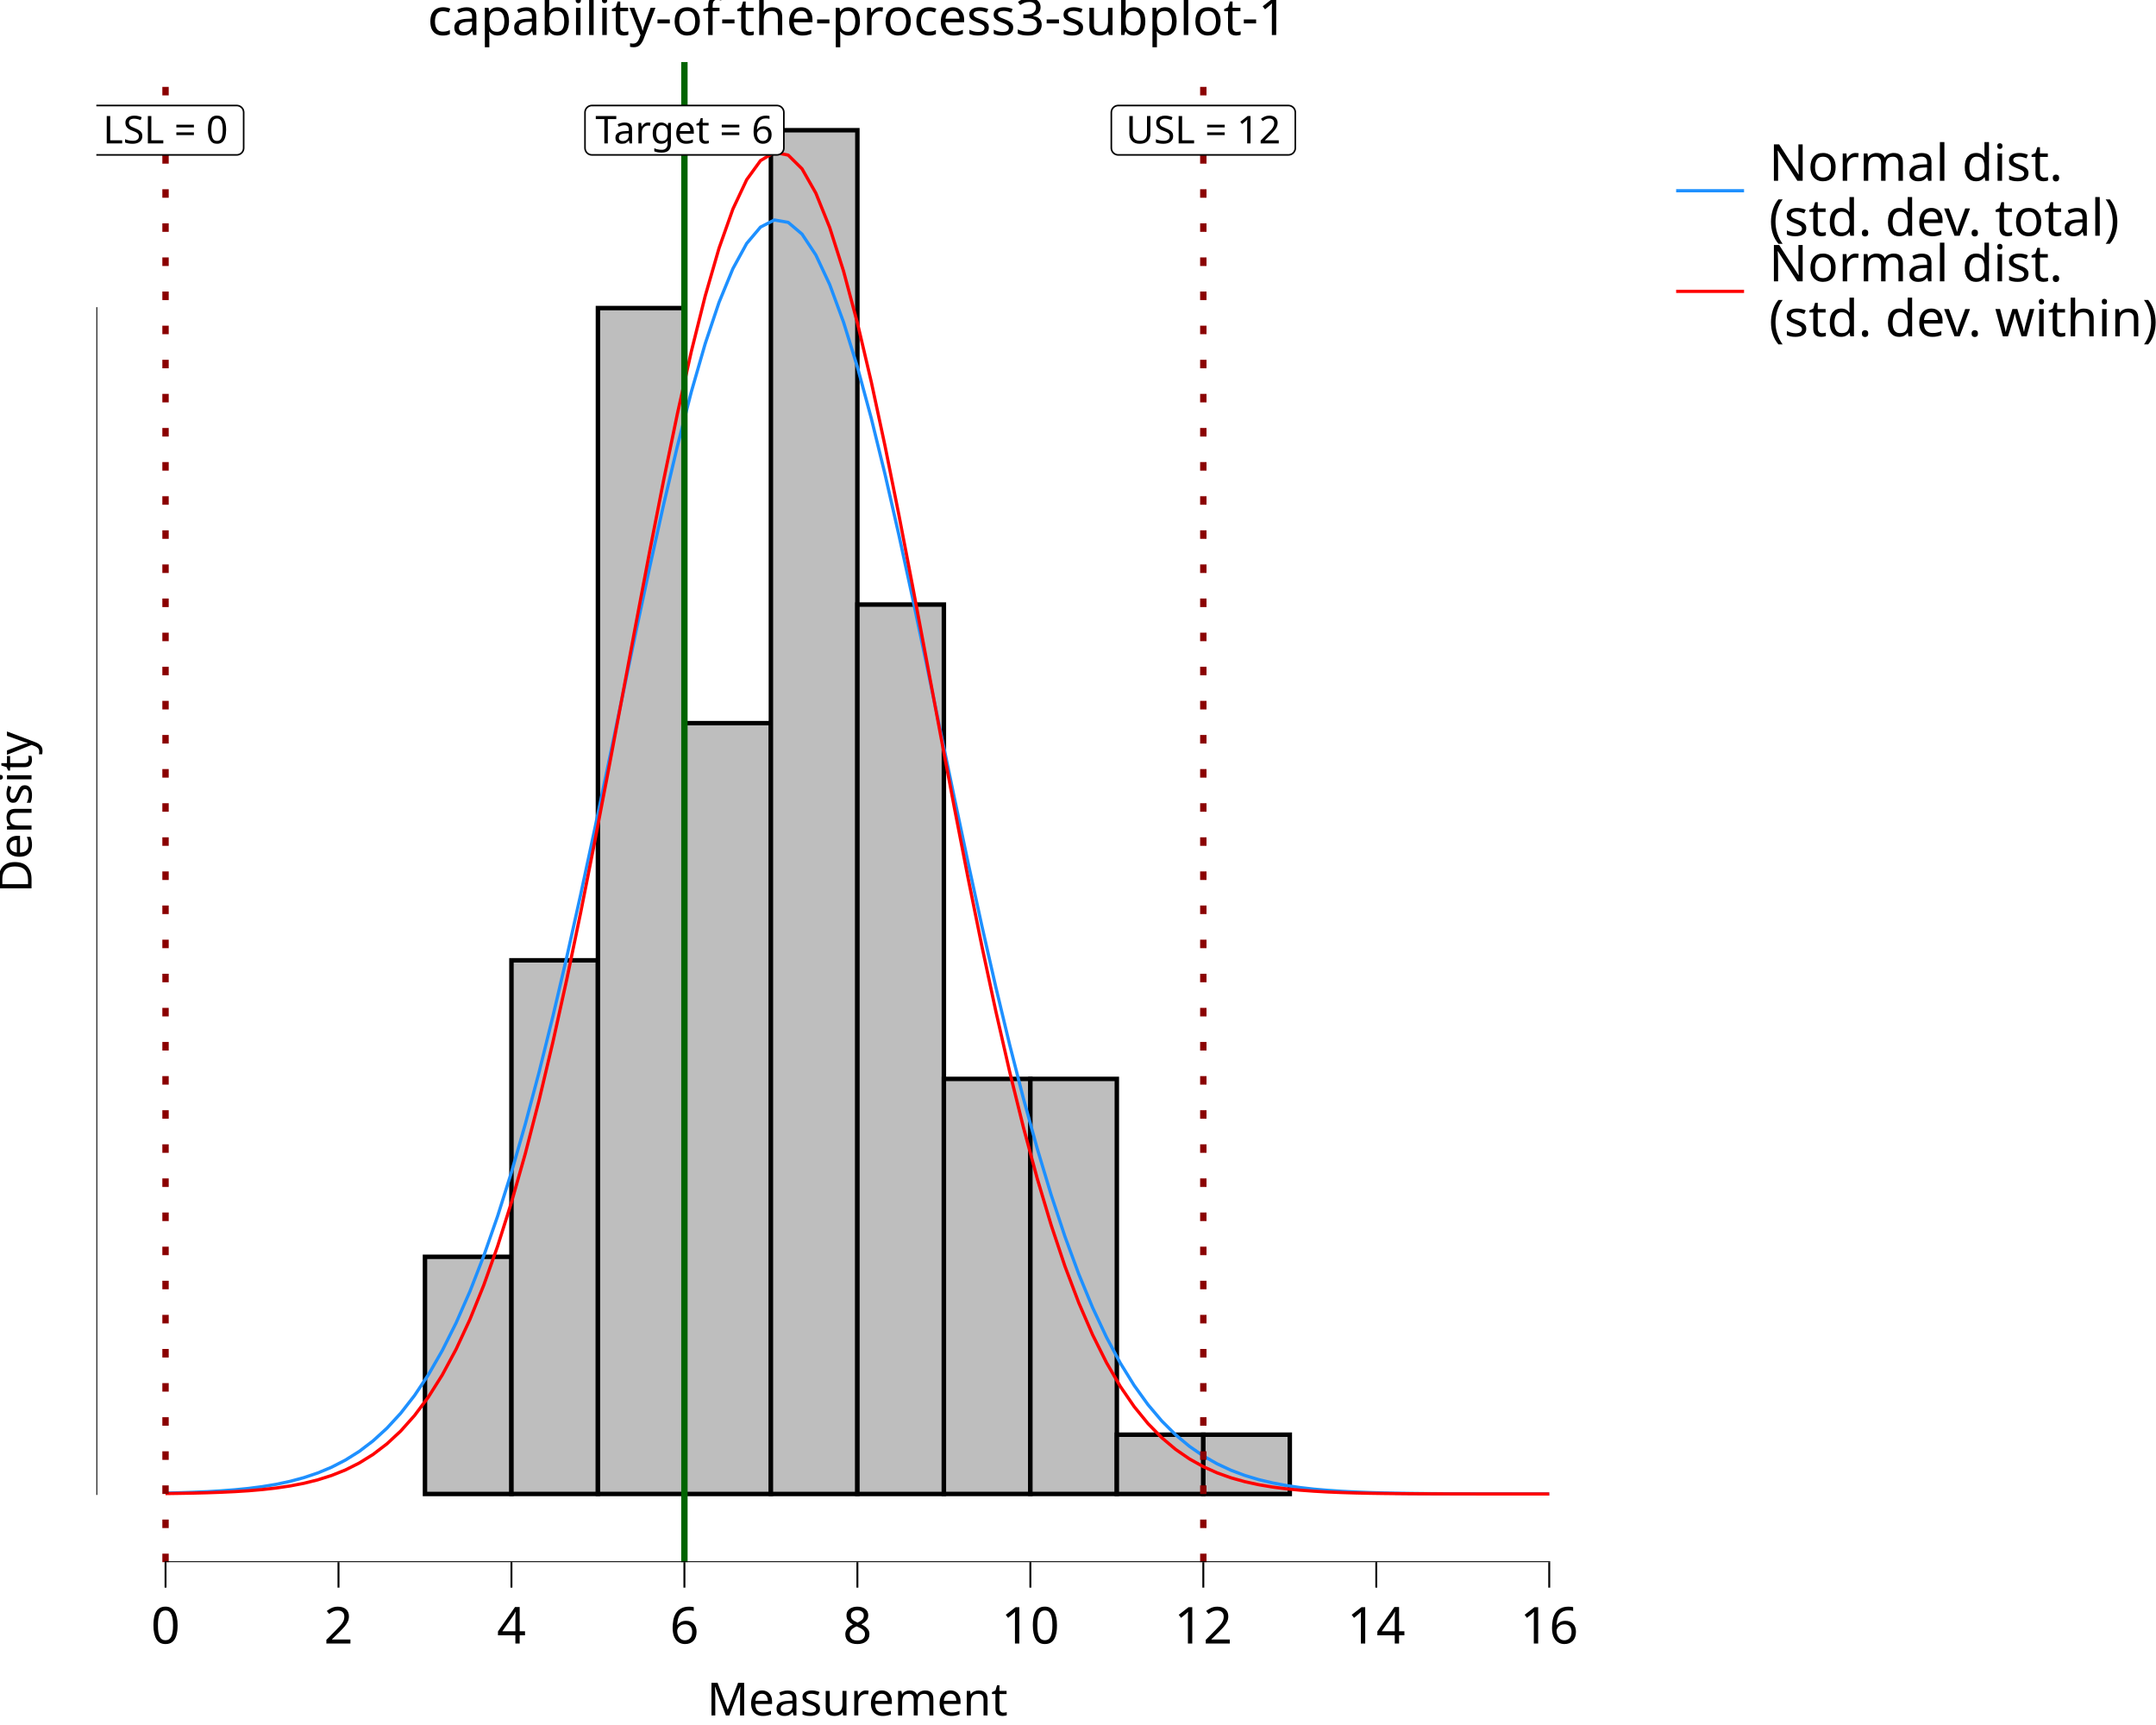
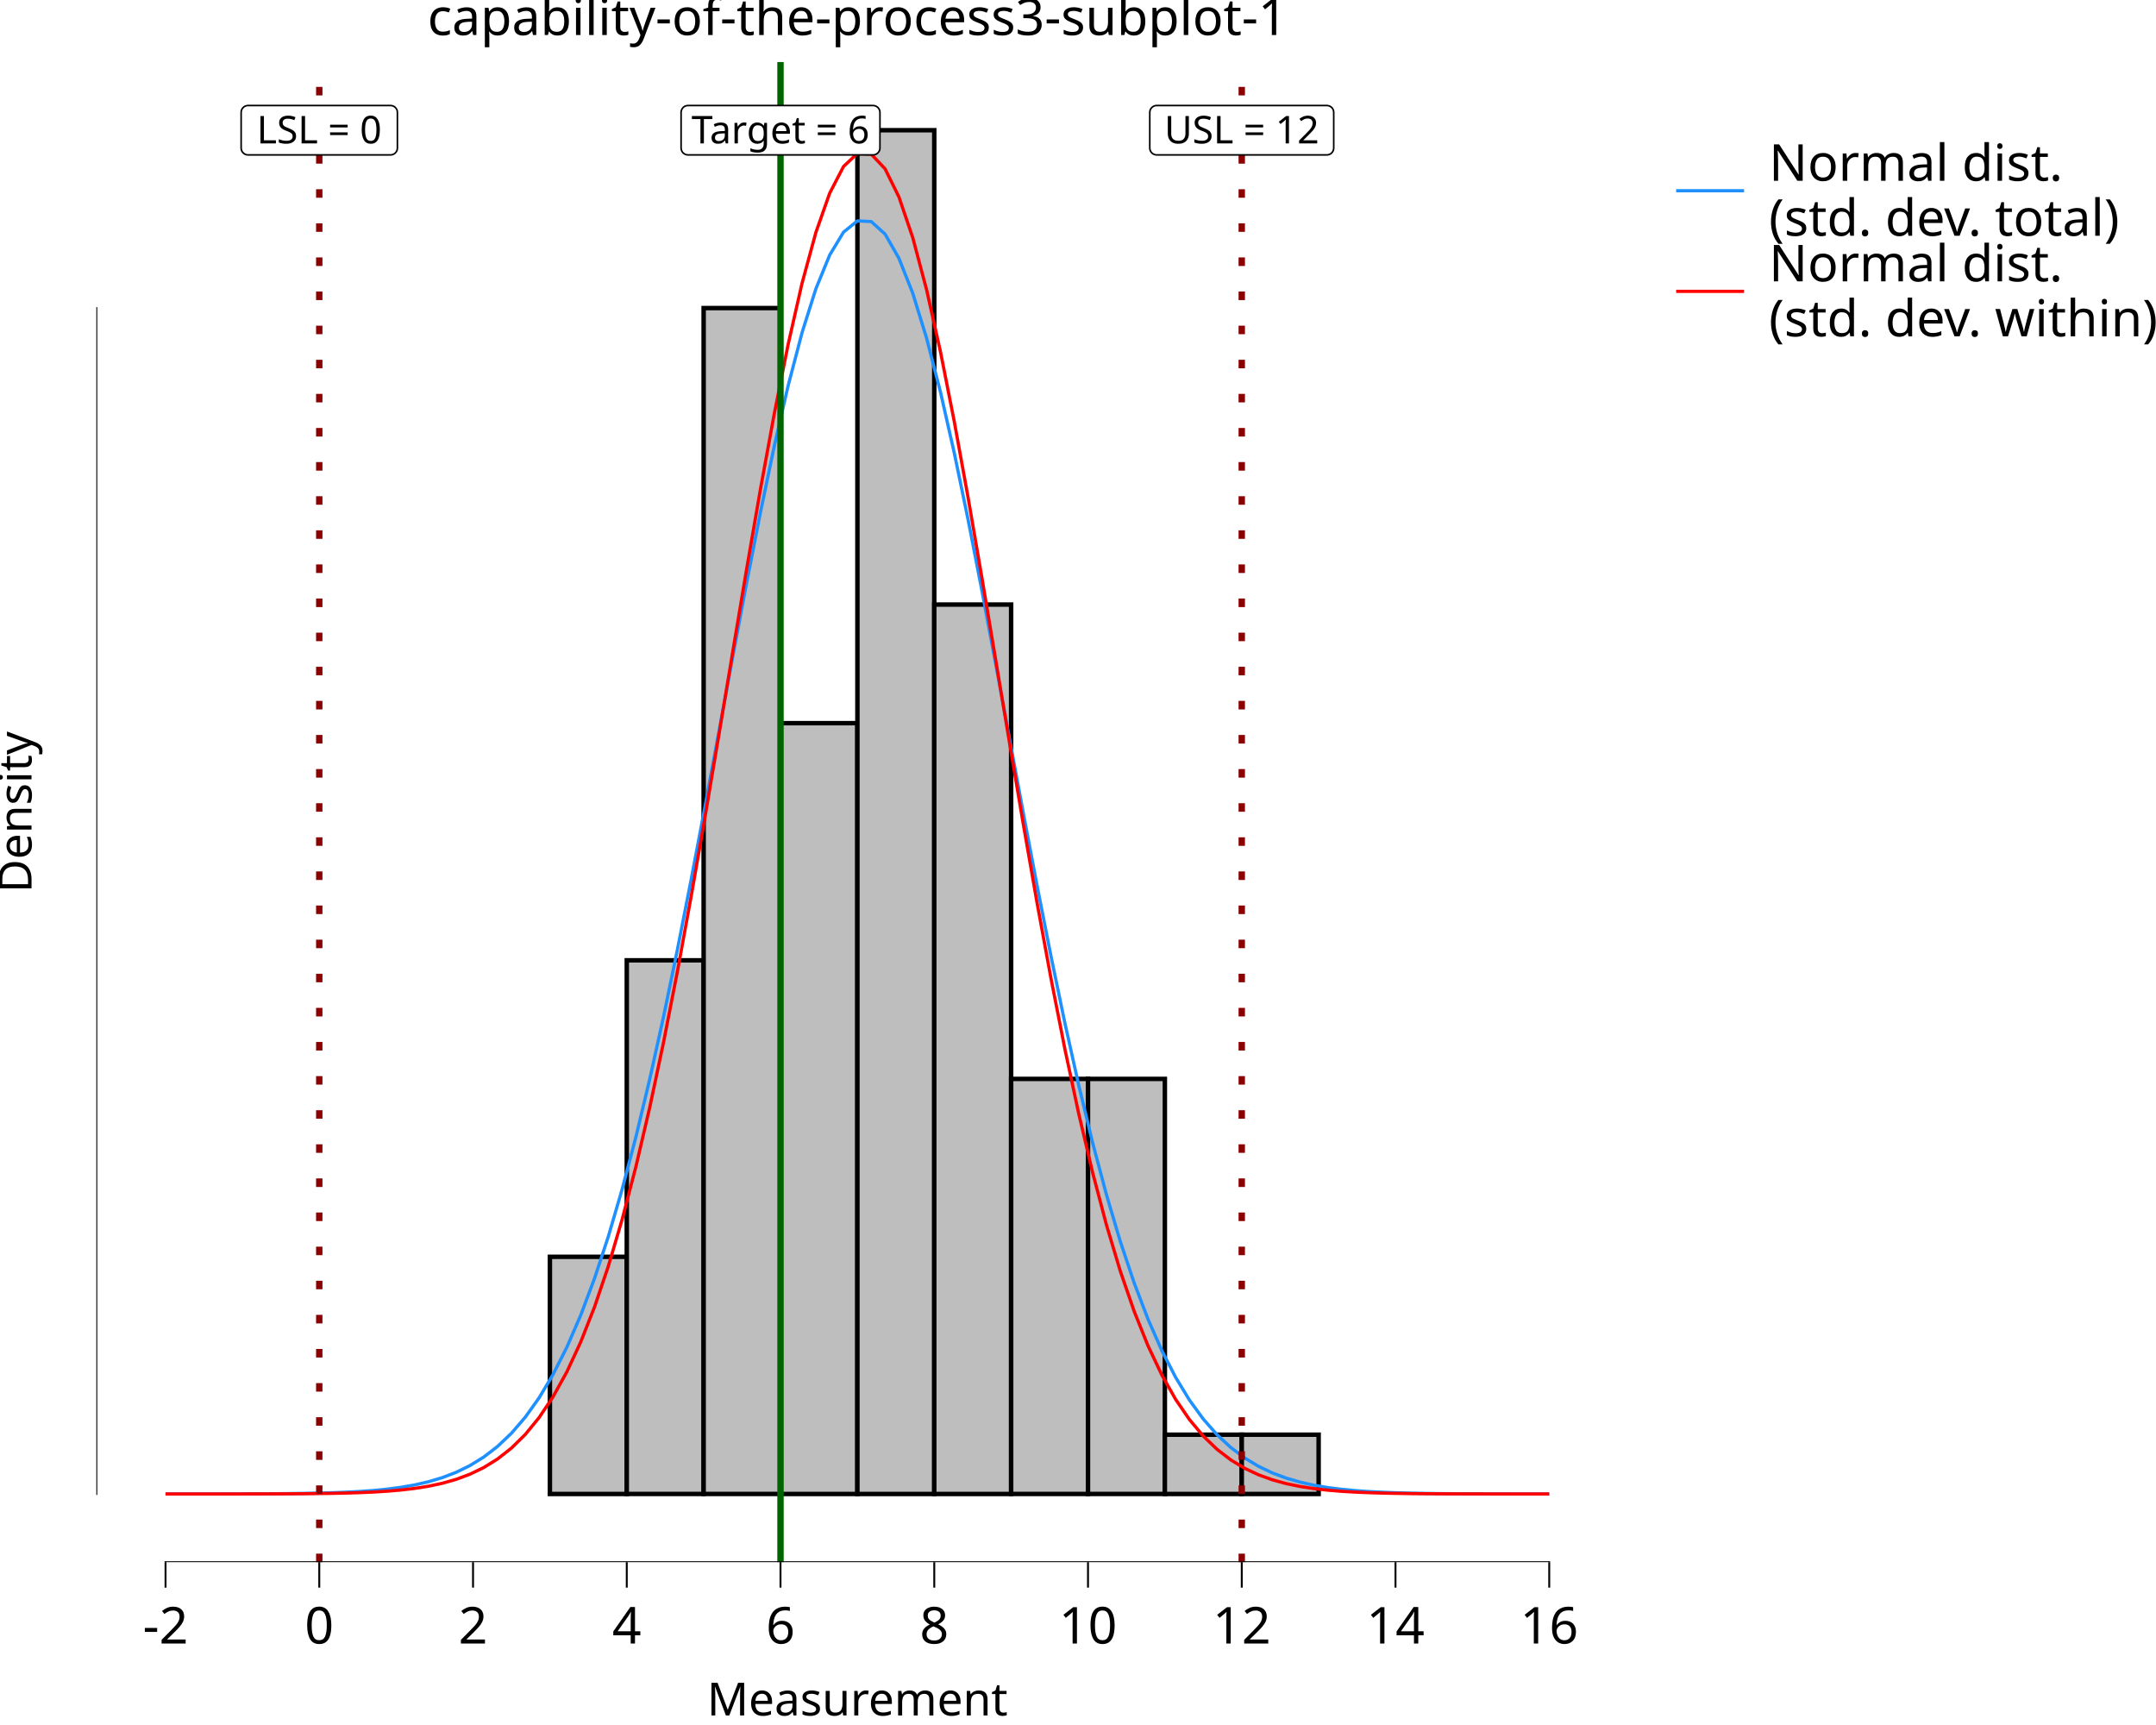
<svg xmlns="http://www.w3.org/2000/svg" class="svglite" data-engine-version="2.0" width="720.00pt" height="576.00pt" viewBox="0 0 720.00 576.00">
  <defs>
    <style type="text/css">
    .svglite line, .svglite polyline, .svglite polygon, .svglite path, .svglite rect, .svglite circle {
      fill: none;
      stroke: #000000;
      stroke-linecap: round;
      stroke-linejoin: round;
      stroke-miterlimit: 10.00;
    }
  </style>
  </defs>
  <rect width="100%" height="100%" style="stroke: none; fill: #FFFFFF;" />
  <defs>
    <clipPath id="cpMC4wMHw3MjAuMDB8MC4wMHw1NzYuMDA=">
      <rect x="0.00" y="0.00" width="720.00" height="576.00" />
    </clipPath>
  </defs>
  <g clip-path="url(#cpMC4wMHw3MjAuMDB8MC4wMHw1NzYuMDA=)">
    <rect x="0.00" y="0.00" width="720.00" height="576.00" style="stroke-width: 10.67; stroke: none;" />
  </g>
  <defs>
    <clipPath id="cpMzIuMTd8NTQwLjQ4fDIwLjcxfDUyMS42Mw==">
      <rect x="32.17" y="20.71" width="508.31" height="500.92" />
    </clipPath>
  </defs>
  <g clip-path="url(#cpMzIuMTd8NTQwLjQ4fDIwLjcxfDUyMS42Mw==)">
    <rect x="32.17" y="20.71" width="508.31" height="500.92" style="stroke-width: 10.67; stroke: none;" />
-     <rect x="55.28" y="498.86" width="28.88" height="0.00" style="stroke-width: 1.49; stroke-linecap: butt; stroke-linejoin: miter; fill: #BEBEBE;" />
-     <rect x="84.16" y="498.86" width="28.88" height="0.00" style="stroke-width: 1.49; stroke-linecap: butt; stroke-linejoin: miter; fill: #BEBEBE;" />
-     <rect x="113.04" y="498.86" width="28.88" height="0.00" style="stroke-width: 1.49; stroke-linecap: butt; stroke-linejoin: miter; fill: #BEBEBE;" />
-     <rect x="141.92" y="419.66" width="28.88" height="79.20" style="stroke-width: 1.49; stroke-linecap: butt; stroke-linejoin: miter; fill: #BEBEBE;" />
-     <rect x="170.80" y="320.66" width="28.88" height="178.19" style="stroke-width: 1.49; stroke-linecap: butt; stroke-linejoin: miter; fill: #BEBEBE;" />
-     <rect x="199.68" y="102.87" width="28.88" height="395.98" style="stroke-width: 1.49; stroke-linecap: butt; stroke-linejoin: miter; fill: #BEBEBE;" />
-     <rect x="228.56" y="241.47" width="28.88" height="257.39" style="stroke-width: 1.49; stroke-linecap: butt; stroke-linejoin: miter; fill: #BEBEBE;" />
-     <rect x="257.44" y="43.48" width="28.88" height="455.38" style="stroke-width: 1.49; stroke-linecap: butt; stroke-linejoin: miter; fill: #BEBEBE;" />
-     <rect x="286.33" y="201.87" width="28.88" height="296.99" style="stroke-width: 1.49; stroke-linecap: butt; stroke-linejoin: miter; fill: #BEBEBE;" />
-     <rect x="315.21" y="360.26" width="28.88" height="138.59" style="stroke-width: 1.49; stroke-linecap: butt; stroke-linejoin: miter; fill: #BEBEBE;" />
-     <rect x="344.09" y="360.26" width="28.88" height="138.59" style="stroke-width: 1.49; stroke-linecap: butt; stroke-linejoin: miter; fill: #BEBEBE;" />
-     <rect x="372.97" y="479.06" width="28.88" height="19.80" style="stroke-width: 1.49; stroke-linecap: butt; stroke-linejoin: miter; fill: #BEBEBE;" />
-     <rect x="401.85" y="479.06" width="28.88" height="19.80" style="stroke-width: 1.49; stroke-linecap: butt; stroke-linejoin: miter; fill: #BEBEBE;" />
-     <rect x="430.73" y="498.86" width="28.88" height="0.00" style="stroke-width: 1.49; stroke-linecap: butt; stroke-linejoin: miter; fill: #BEBEBE;" />
-     <rect x="459.61" y="498.86" width="28.88" height="0.00" style="stroke-width: 1.49; stroke-linecap: butt; stroke-linejoin: miter; fill: #BEBEBE;" />
-     <rect x="488.49" y="498.86" width="28.88" height="0.00" style="stroke-width: 1.49; stroke-linecap: butt; stroke-linejoin: miter; fill: #BEBEBE;" />
-     <polyline points="55.28,498.56 59.90,498.45 64.52,498.29 69.14,498.09 73.76,497.82 78.38,497.46 83.00,497.00 87.62,496.40 92.24,495.63 96.87,494.64 101.49,493.40 106.11,491.85 110.73,489.92 115.35,487.54 119.97,484.64 124.59,481.12 129.21,476.90 133.83,471.88 138.45,465.95 143.08,459.01 147.70,450.96 152.32,441.72 156.94,431.20 161.56,419.34 166.18,406.09 170.80,391.43 175.42,375.37 180.04,357.96 184.66,339.30 189.29,319.49 193.91,298.72 198.53,277.20 203.15,255.17 207.77,232.95 212.39,210.84 217.01,189.21 221.63,168.41 226.25,148.83 230.87,130.83 235.50,114.77 240.12,100.97 244.74,89.73 249.36,81.29 253.98,75.82 258.60,73.46 263.22,74.25 267.84,78.17 272.46,85.15 277.08,95.02 281.70,107.57 286.33,122.53 290.95,139.61 295.57,158.44 300.19,178.68 304.81,199.94 309.43,221.86 314.05,244.07 318.67,266.23 323.29,288.04 327.91,309.21 332.54,329.53 337.16,348.78 341.78,366.83 346.40,383.57 351.02,398.93 355.64,412.89 360.26,425.44 364.88,436.63 369.50,446.50 374.12,455.13 378.75,462.61 383.37,469.03 387.99,474.50 392.61,479.11 397.23,482.96 401.85,486.16 406.47,488.79 411.09,490.94 415.71,492.67 420.33,494.06 424.95,495.16 429.58,496.04 434.20,496.72 438.82,497.25 443.44,497.65 448.06,497.96 452.68,498.20 457.30,498.38 461.92,498.51 466.54,498.61 471.16,498.68 475.79,498.73 480.41,498.77 485.03,498.79 489.65,498.81 494.27,498.83 498.89,498.84 503.51,498.84 508.13,498.85 512.75,498.85 517.37,498.85 " style="stroke-width: 1.07; stroke: #1E90FF; stroke-linecap: butt;" />
-     <polyline points="55.28,498.72 59.90,498.65 64.52,498.57 69.14,498.45 73.76,498.29 78.38,498.07 83.00,497.78 87.62,497.38 92.24,496.86 96.87,496.18 101.49,495.29 106.11,494.14 110.73,492.68 115.35,490.84 119.97,488.52 124.59,485.65 129.21,482.12 133.83,477.83 138.45,472.64 143.08,466.45 147.70,459.11 152.32,450.52 156.94,440.56 161.56,429.12 166.18,416.12 170.80,401.49 175.42,385.23 180.04,367.33 184.66,347.87 189.29,326.95 193.91,304.74 198.53,281.45 203.15,257.37 207.77,232.82 212.39,208.18 217.01,183.87 221.63,160.32 226.25,138.00 230.87,117.36 235.50,98.85 240.12,82.88 244.74,69.83 249.36,60.00 253.98,53.62 258.60,50.87 263.22,51.79 267.84,56.37 272.46,64.50 277.08,75.97 281.70,90.52 286.33,107.81 290.95,127.44 295.57,148.98 300.19,171.97 304.81,195.96 309.43,220.49 314.05,245.13 318.67,269.49 323.29,293.21 327.91,315.99 332.54,337.58 337.16,357.79 341.78,376.48 346.40,393.57 351.02,409.01 355.64,422.82 360.26,435.03 364.88,445.72 369.50,454.98 374.12,462.93 378.75,469.68 383.37,475.35 387.99,480.08 392.61,483.98 397.23,487.16 401.85,489.74 406.47,491.81 411.09,493.46 415.71,494.75 420.33,495.76 424.95,496.54 429.58,497.14 434.20,497.59 438.82,497.93 443.44,498.19 448.06,498.38 452.68,498.52 457.30,498.62 461.92,498.69 466.54,498.74 471.16,498.78 475.79,498.80 480.41,498.82 485.03,498.83 489.65,498.84 494.27,498.85 498.89,498.85 503.51,498.85 508.13,498.85 512.75,498.85 517.37,498.86 " style="stroke-width: 1.07; stroke: #FF0000; stroke-linecap: butt;" />
-     <line x1="228.56" y1="521.63" x2="228.56" y2="20.71" style="stroke-width: 2.13; stroke: #006400; stroke-linecap: butt;" />
-     <line x1="55.28" y1="521.63" x2="55.28" y2="20.71" style="stroke-width: 2.13; stroke: #8B0000; stroke-dasharray: 2.85,8.54; stroke-linecap: butt;" />
-     <line x1="401.85" y1="521.63" x2="401.85" y2="20.71" style="stroke-width: 2.13; stroke: #8B0000; stroke-dasharray: 2.85,8.54; stroke-linecap: butt;" />
-     <polygon points="197.67,51.72 259.46,51.72 259.37,51.72 259.74,51.71 260.10,51.63 260.45,51.50 260.77,51.32 261.06,51.08 261.30,50.80 261.50,50.49 261.65,50.15 261.74,49.79 261.77,49.42 261.77,49.42 261.77,37.53 261.77,37.53 261.74,37.17 261.65,36.80 261.50,36.46 261.30,36.15 261.06,35.87 260.77,35.64 260.45,35.45 260.10,35.32 259.74,35.25 259.46,35.23 197.67,35.23 197.94,35.25 197.57,35.23 197.20,35.28 196.85,35.38 196.51,35.54 196.21,35.75 195.94,36.01 195.72,36.30 195.55,36.63 195.43,36.98 195.37,37.35 195.36,37.53 195.36,49.42 195.37,49.23 195.37,49.60 195.43,49.97 195.55,50.32 195.72,50.65 195.94,50.95 196.21,51.20 196.51,51.42 196.85,51.57 197.20,51.68 197.57,51.72 " style="stroke-width: 0.53; fill: #FFFFFF;" />
-     <text x="228.56" y="47.88" text-anchor="middle" style="font-size: 12.80px; font-family: sans;" textLength="58.72px" lengthAdjust="spacingAndGlyphs">Target = 6</text>
-     <polygon points="31.49,51.72 79.07,51.72 78.97,51.72 79.34,51.71 79.71,51.63 80.05,51.50 80.37,51.32 80.66,51.08 80.91,50.80 81.11,50.49 81.25,50.15 81.34,49.79 81.37,49.42 81.37,49.42 81.37,37.53 81.37,37.53 81.34,37.17 81.25,36.80 81.11,36.46 80.91,36.15 80.66,35.87 80.37,35.64 80.05,35.45 79.71,35.32 79.34,35.25 79.07,35.23 31.49,35.23 31.77,35.25 31.40,35.23 31.03,35.28 30.67,35.38 30.34,35.54 30.03,35.75 29.76,36.01 29.54,36.30 29.37,36.63 29.25,36.98 29.19,37.35 29.18,37.53 29.18,49.42 29.19,49.23 29.19,49.60 29.25,49.97 29.37,50.32 29.54,50.65 29.76,50.95 30.03,51.20 30.34,51.42 30.67,51.57 31.03,51.68 31.40,51.72 " style="stroke-width: 0.53; fill: #FFFFFF;" />
-     <text x="55.28" y="47.88" text-anchor="middle" style="font-size: 12.80px; font-family: sans;" textLength="44.50px" lengthAdjust="spacingAndGlyphs">LSL = 0</text>
-     <polygon points="373.44,51.72 430.26,51.72 430.17,51.72 430.54,51.71 430.90,51.63 431.25,51.50 431.57,51.32 431.86,51.08 432.11,50.80 432.30,50.49 432.45,50.15 432.54,49.79 432.57,49.42 432.57,49.42 432.57,37.53 432.57,37.53 432.54,37.17 432.45,36.80 432.30,36.46 432.11,36.15 431.86,35.87 431.57,35.64 431.25,35.45 430.90,35.32 430.54,35.25 430.26,35.23 373.44,35.23 373.72,35.25 373.34,35.23 372.98,35.28 372.62,35.38 372.28,35.54 371.98,35.75 371.71,36.01 371.49,36.30 371.32,36.63 371.20,36.98 371.14,37.35 371.13,37.53 371.13,49.42 371.14,49.23 371.14,49.60 371.20,49.97 371.32,50.32 371.49,50.65 371.71,50.95 371.98,51.20 372.28,51.42 372.62,51.57 372.98,51.68 373.34,51.72 " style="stroke-width: 0.53; fill: #FFFFFF;" />
-     <text x="401.85" y="47.88" text-anchor="middle" style="font-size: 12.80px; font-family: sans;" textLength="53.75px" lengthAdjust="spacingAndGlyphs">USL = 12</text>
+     <rect x="55.28" y="498.86" width="25.67" height="0.00" style="stroke-width: 1.49; stroke-linecap: butt; stroke-linejoin: miter; fill: #BEBEBE;" />
+     <rect x="80.95" y="498.86" width="25.67" height="0.00" style="stroke-width: 1.49; stroke-linecap: butt; stroke-linejoin: miter; fill: #BEBEBE;" />
+     <rect x="106.62" y="498.86" width="25.67" height="0.00" style="stroke-width: 1.49; stroke-linecap: butt; stroke-linejoin: miter; fill: #BEBEBE;" />
+     <rect x="132.29" y="498.86" width="25.67" height="0.00" style="stroke-width: 1.49; stroke-linecap: butt; stroke-linejoin: miter; fill: #BEBEBE;" />
+     <rect x="157.97" y="498.86" width="25.67" height="0.00" style="stroke-width: 1.49; stroke-linecap: butt; stroke-linejoin: miter; fill: #BEBEBE;" />
+     <rect x="183.64" y="419.66" width="25.67" height="79.20" style="stroke-width: 1.49; stroke-linecap: butt; stroke-linejoin: miter; fill: #BEBEBE;" />
+     <rect x="209.31" y="320.66" width="25.67" height="178.19" style="stroke-width: 1.49; stroke-linecap: butt; stroke-linejoin: miter; fill: #BEBEBE;" />
+     <rect x="234.98" y="102.87" width="25.67" height="395.98" style="stroke-width: 1.49; stroke-linecap: butt; stroke-linejoin: miter; fill: #BEBEBE;" />
+     <rect x="260.65" y="241.47" width="25.67" height="257.39" style="stroke-width: 1.49; stroke-linecap: butt; stroke-linejoin: miter; fill: #BEBEBE;" />
+     <rect x="286.33" y="43.48" width="25.67" height="455.38" style="stroke-width: 1.49; stroke-linecap: butt; stroke-linejoin: miter; fill: #BEBEBE;" />
+     <rect x="312.00" y="201.87" width="25.67" height="296.99" style="stroke-width: 1.49; stroke-linecap: butt; stroke-linejoin: miter; fill: #BEBEBE;" />
+     <rect x="337.67" y="360.26" width="25.67" height="138.59" style="stroke-width: 1.49; stroke-linecap: butt; stroke-linejoin: miter; fill: #BEBEBE;" />
+     <rect x="363.34" y="360.26" width="25.67" height="138.59" style="stroke-width: 1.49; stroke-linecap: butt; stroke-linejoin: miter; fill: #BEBEBE;" />
+     <rect x="389.01" y="479.06" width="25.67" height="19.80" style="stroke-width: 1.49; stroke-linecap: butt; stroke-linejoin: miter; fill: #BEBEBE;" />
+     <rect x="414.69" y="479.06" width="25.67" height="19.80" style="stroke-width: 1.49; stroke-linecap: butt; stroke-linejoin: miter; fill: #BEBEBE;" />
+     <rect x="440.36" y="498.86" width="25.67" height="0.00" style="stroke-width: 1.49; stroke-linecap: butt; stroke-linejoin: miter; fill: #BEBEBE;" />
+     <rect x="466.03" y="498.86" width="25.67" height="0.00" style="stroke-width: 1.49; stroke-linecap: butt; stroke-linejoin: miter; fill: #BEBEBE;" />
+     <rect x="491.70" y="498.86" width="25.67" height="0.00" style="stroke-width: 1.49; stroke-linecap: butt; stroke-linejoin: miter; fill: #BEBEBE;" />
+     <polyline points="55.28,498.85 59.90,498.85 64.52,498.85 69.14,498.85 73.76,498.84 78.38,498.83 83.00,498.82 87.62,498.80 92.24,498.77 96.87,498.72 101.49,498.66 106.11,498.57 110.73,498.45 115.35,498.27 119.97,498.03 124.59,497.70 129.21,497.25 133.83,496.64 138.45,495.84 143.08,494.78 147.70,493.40 152.32,491.63 156.94,489.37 161.56,486.52 166.18,482.96 170.80,478.57 175.42,473.21 180.04,466.74 184.66,459.01 189.29,449.88 193.91,439.22 198.53,426.91 203.15,412.89 207.77,397.09 212.39,379.51 217.01,360.21 221.63,339.30 226.25,316.94 230.87,293.40 235.50,268.98 240.12,244.07 244.74,219.10 249.36,194.55 253.98,170.95 258.60,148.83 263.22,128.71 267.84,111.09 272.46,96.44 277.08,85.15 281.70,77.51 286.33,73.76 290.95,73.98 295.57,78.17 300.19,86.23 304.81,97.91 309.43,112.91 314.05,130.83 318.67,151.20 323.29,173.51 327.91,197.24 332.54,221.86 337.16,246.85 341.78,271.73 346.40,296.07 351.02,319.49 355.64,341.69 360.26,362.44 364.88,381.55 369.50,398.93 374.12,414.53 378.75,428.36 383.37,440.48 387.99,450.96 392.61,459.93 397.23,467.52 401.85,473.86 406.47,479.11 411.09,483.40 415.71,486.87 420.33,489.65 424.95,491.85 429.58,493.57 434.20,494.91 438.82,495.94 443.44,496.72 448.06,497.30 452.68,497.74 457.30,498.06 461.92,498.29 466.54,498.46 471.16,498.58 475.79,498.67 480.41,498.73 485.03,498.77 489.65,498.80 494.27,498.82 498.89,498.83 503.51,498.84 508.13,498.85 512.75,498.85 517.37,498.85 " style="stroke-width: 1.07; stroke: #1E90FF; stroke-linecap: butt;" />
+     <polyline points="55.28,498.86 59.90,498.85 64.52,498.85 69.14,498.85 73.76,498.85 78.38,498.85 83.00,498.84 87.62,498.83 92.24,498.82 96.87,498.80 101.49,498.77 106.11,498.72 110.73,498.65 115.35,498.56 119.97,498.42 124.59,498.22 129.21,497.93 133.83,497.54 138.45,497.00 143.08,496.27 147.70,495.29 152.32,493.98 156.94,492.26 161.56,490.03 166.18,487.16 170.80,483.53 175.42,478.98 180.04,473.34 184.66,466.45 189.29,458.11 193.91,448.17 198.53,436.45 203.15,422.82 207.77,407.17 212.39,389.45 217.01,369.66 221.63,347.87 226.25,324.24 230.87,299.00 235.50,272.49 240.12,245.13 244.74,217.40 249.36,189.89 253.98,163.20 258.60,138.00 263.22,114.92 267.84,94.60 272.46,77.63 277.08,64.50 281.70,55.60 286.33,51.21 290.95,51.47 295.57,56.37 300.19,65.75 304.81,79.33 309.43,96.71 314.05,117.36 318.67,140.70 323.29,166.11 327.91,192.92 332.54,220.49 337.16,248.20 341.78,275.49 346.40,301.88 351.02,326.95 355.64,350.39 360.26,371.96 364.88,391.52 369.50,409.01 374.12,424.43 378.75,437.84 383.37,449.36 387.99,459.11 392.61,467.28 397.23,474.03 401.85,479.54 406.47,483.98 411.09,487.52 415.71,490.31 420.33,492.47 424.95,494.14 429.58,495.41 434.20,496.36 438.82,497.07 443.44,497.59 448.06,497.97 452.68,498.24 457.30,498.43 461.92,498.57 466.54,498.66 471.16,498.73 475.79,498.77 480.41,498.80 485.03,498.82 489.65,498.83 494.27,498.84 498.89,498.85 503.51,498.85 508.13,498.85 512.75,498.85 517.37,498.86 " style="stroke-width: 1.07; stroke: #FF0000; stroke-linecap: butt;" />
+     <line x1="260.65" y1="521.63" x2="260.65" y2="20.71" style="stroke-width: 2.13; stroke: #006400; stroke-linecap: butt;" />
+     <line x1="106.62" y1="521.63" x2="106.62" y2="20.71" style="stroke-width: 2.13; stroke: #8B0000; stroke-dasharray: 2.85,8.54; stroke-linecap: butt;" />
+     <line x1="414.69" y1="521.63" x2="414.69" y2="20.71" style="stroke-width: 2.13; stroke: #8B0000; stroke-dasharray: 2.85,8.54; stroke-linecap: butt;" />
+     <polygon points="229.76,51.72 291.55,51.72 291.46,51.72 291.83,51.71 292.19,51.63 292.54,51.50 292.86,51.32 293.15,51.08 293.39,50.80 293.59,50.49 293.74,50.15 293.83,49.79 293.86,49.42 293.86,49.42 293.86,37.53 293.86,37.53 293.83,37.17 293.74,36.80 293.59,36.46 293.39,36.15 293.15,35.87 292.86,35.64 292.54,35.45 292.19,35.32 291.83,35.25 291.55,35.23 229.76,35.23 230.03,35.25 229.66,35.23 229.29,35.28 228.94,35.38 228.60,35.54 228.30,35.75 228.03,36.01 227.81,36.30 227.64,36.63 227.52,36.98 227.46,37.35 227.45,37.53 227.45,49.42 227.46,49.23 227.46,49.60 227.52,49.97 227.64,50.32 227.81,50.65 228.03,50.95 228.30,51.20 228.60,51.42 228.94,51.57 229.29,51.68 229.66,51.72 " style="stroke-width: 0.53; fill: #FFFFFF;" />
+     <text x="260.65" y="47.88" text-anchor="middle" style="font-size: 12.80px; font-family: sans;" textLength="58.72px" lengthAdjust="spacingAndGlyphs">Target = 6</text>
+     <polygon points="82.83,51.72 130.41,51.72 130.32,51.72 130.69,51.71 131.05,51.63 131.40,51.50 131.72,51.32 132.01,51.08 132.25,50.80 132.45,50.49 132.60,50.15 132.68,49.79 132.71,49.42 132.71,49.42 132.71,37.53 132.71,37.53 132.68,37.17 132.60,36.80 132.45,36.46 132.25,36.15 132.01,35.87 131.72,35.64 131.40,35.45 131.05,35.32 130.69,35.25 130.41,35.23 82.83,35.23 83.11,35.25 82.74,35.23 82.37,35.28 82.02,35.38 81.68,35.54 81.38,35.75 81.11,36.01 80.89,36.30 80.71,36.63 80.60,36.98 80.54,37.35 80.53,37.53 80.53,49.42 80.54,49.23 80.54,49.60 80.60,49.97 80.71,50.32 80.89,50.65 81.11,50.95 81.38,51.20 81.68,51.42 82.02,51.57 82.37,51.68 82.74,51.72 " style="stroke-width: 0.53; fill: #FFFFFF;" />
+     <text x="106.62" y="47.88" text-anchor="middle" style="font-size: 12.80px; font-family: sans;" textLength="44.50px" lengthAdjust="spacingAndGlyphs">LSL = 0</text>
+     <polygon points="386.27,51.72 443.10,51.72 443.01,51.72 443.38,51.71 443.74,51.63 444.09,51.50 444.41,51.32 444.70,51.08 444.94,50.80 445.14,50.49 445.28,50.15 445.37,49.79 445.40,49.42 445.40,49.42 445.40,37.53 445.40,37.53 445.37,37.17 445.28,36.80 445.14,36.46 444.94,36.15 444.70,35.87 444.41,35.64 444.09,35.45 443.74,35.32 443.38,35.25 443.10,35.23 386.27,35.23 386.55,35.25 386.18,35.23 385.81,35.28 385.46,35.38 385.12,35.54 384.82,35.75 384.55,36.01 384.33,36.30 384.15,36.63 384.04,36.98 383.98,37.35 383.97,37.53 383.97,49.42 383.98,49.23 383.98,49.60 384.04,49.97 384.15,50.32 384.33,50.65 384.55,50.95 384.82,51.20 385.12,51.42 385.46,51.57 385.81,51.68 386.18,51.72 " style="stroke-width: 0.53; fill: #FFFFFF;" />
+     <text x="414.69" y="47.88" text-anchor="middle" style="font-size: 12.80px; font-family: sans;" textLength="53.75px" lengthAdjust="spacingAndGlyphs">USL = 12</text>
    <line x1="54.96" y1="521.63" x2="517.69" y2="521.63" style="stroke-width: 0.64; stroke-linecap: butt;" />
    <line x1="32.17" y1="499.18" x2="32.17" y2="102.56" style="stroke-width: 0.64; stroke-linecap: butt;" />
    <rect x="32.17" y="20.71" width="508.31" height="500.92" style="stroke-width: 0.00; stroke: none;" />
  </g>
  <g clip-path="url(#cpMC4wMHw3MjAuMDB8MC4wMHw1NzYuMDA=)">
    <polyline points="32.17,521.63 32.17,20.71 " style="stroke-width: 0.00; stroke: none; stroke-linecap: butt;" />
    <polyline points="32.17,521.63 540.48,521.63 " style="stroke-width: 0.00; stroke: none; stroke-linecap: butt;" />
    <polyline points="55.28,530.13 55.28,521.63 " style="stroke-width: 0.64; stroke-linecap: butt;" />
-     <polyline points="113.04,530.13 113.04,521.63 " style="stroke-width: 0.64; stroke-linecap: butt;" />
-     <polyline points="170.80,530.13 170.80,521.63 " style="stroke-width: 0.64; stroke-linecap: butt;" />
-     <polyline points="228.56,530.13 228.56,521.63 " style="stroke-width: 0.64; stroke-linecap: butt;" />
-     <polyline points="286.33,530.13 286.33,521.63 " style="stroke-width: 0.64; stroke-linecap: butt;" />
-     <polyline points="344.09,530.13 344.09,521.63 " style="stroke-width: 0.64; stroke-linecap: butt;" />
-     <polyline points="401.85,530.13 401.85,521.63 " style="stroke-width: 0.64; stroke-linecap: butt;" />
-     <polyline points="459.61,530.13 459.61,521.63 " style="stroke-width: 0.64; stroke-linecap: butt;" />
+     <polyline points="106.62,530.13 106.62,521.63 " style="stroke-width: 0.64; stroke-linecap: butt;" />
+     <polyline points="157.97,530.13 157.97,521.63 " style="stroke-width: 0.64; stroke-linecap: butt;" />
+     <polyline points="209.31,530.13 209.31,521.63 " style="stroke-width: 0.64; stroke-linecap: butt;" />
+     <polyline points="260.65,530.13 260.65,521.63 " style="stroke-width: 0.64; stroke-linecap: butt;" />
+     <polyline points="312.00,530.13 312.00,521.63 " style="stroke-width: 0.64; stroke-linecap: butt;" />
+     <polyline points="363.34,530.13 363.34,521.63 " style="stroke-width: 0.64; stroke-linecap: butt;" />
+     <polyline points="414.69,530.13 414.69,521.63 " style="stroke-width: 0.64; stroke-linecap: butt;" />
+     <polyline points="466.03,530.13 466.03,521.63 " style="stroke-width: 0.64; stroke-linecap: butt;" />
    <polyline points="517.37,530.13 517.37,521.63 " style="stroke-width: 0.64; stroke-linecap: butt;" />
-     <text x="55.28" y="548.80" text-anchor="middle" style="font-size: 17.00px; font-family: sans;" textLength="9.46px" lengthAdjust="spacingAndGlyphs">0</text>
-     <text x="113.04" y="548.80" text-anchor="middle" style="font-size: 17.00px; font-family: sans;" textLength="9.46px" lengthAdjust="spacingAndGlyphs">2</text>
-     <text x="170.80" y="548.80" text-anchor="middle" style="font-size: 17.00px; font-family: sans;" textLength="9.46px" lengthAdjust="spacingAndGlyphs">4</text>
-     <text x="228.56" y="548.80" text-anchor="middle" style="font-size: 17.00px; font-family: sans;" textLength="9.46px" lengthAdjust="spacingAndGlyphs">6</text>
-     <text x="286.33" y="548.80" text-anchor="middle" style="font-size: 17.00px; font-family: sans;" textLength="9.46px" lengthAdjust="spacingAndGlyphs">8</text>
-     <text x="344.09" y="548.80" text-anchor="middle" style="font-size: 17.00px; font-family: sans;" textLength="18.91px" lengthAdjust="spacingAndGlyphs">10</text>
-     <text x="401.85" y="548.80" text-anchor="middle" style="font-size: 17.00px; font-family: sans;" textLength="18.91px" lengthAdjust="spacingAndGlyphs">12</text>
-     <text x="459.61" y="548.80" text-anchor="middle" style="font-size: 17.00px; font-family: sans;" textLength="18.91px" lengthAdjust="spacingAndGlyphs">14</text>
+     <text x="55.28" y="548.80" text-anchor="middle" style="font-size: 17.00px; font-family: sans;" textLength="15.12px" lengthAdjust="spacingAndGlyphs">-2</text>
+     <text x="106.62" y="548.80" text-anchor="middle" style="font-size: 17.00px; font-family: sans;" textLength="9.46px" lengthAdjust="spacingAndGlyphs">0</text>
+     <text x="157.97" y="548.80" text-anchor="middle" style="font-size: 17.00px; font-family: sans;" textLength="9.46px" lengthAdjust="spacingAndGlyphs">2</text>
+     <text x="209.31" y="548.80" text-anchor="middle" style="font-size: 17.00px; font-family: sans;" textLength="9.46px" lengthAdjust="spacingAndGlyphs">4</text>
+     <text x="260.65" y="548.80" text-anchor="middle" style="font-size: 17.00px; font-family: sans;" textLength="9.46px" lengthAdjust="spacingAndGlyphs">6</text>
+     <text x="312.00" y="548.80" text-anchor="middle" style="font-size: 17.00px; font-family: sans;" textLength="9.46px" lengthAdjust="spacingAndGlyphs">8</text>
+     <text x="363.34" y="548.80" text-anchor="middle" style="font-size: 17.00px; font-family: sans;" textLength="18.91px" lengthAdjust="spacingAndGlyphs">10</text>
+     <text x="414.69" y="548.80" text-anchor="middle" style="font-size: 17.00px; font-family: sans;" textLength="18.91px" lengthAdjust="spacingAndGlyphs">12</text>
+     <text x="466.03" y="548.80" text-anchor="middle" style="font-size: 17.00px; font-family: sans;" textLength="18.91px" lengthAdjust="spacingAndGlyphs">14</text>
    <text x="517.37" y="548.80" text-anchor="middle" style="font-size: 17.00px; font-family: sans;" textLength="18.91px" lengthAdjust="spacingAndGlyphs">16</text>
    <text x="286.33" y="572.82" text-anchor="middle" style="font-size: 15.30px; font-family: sans;" textLength="93.56px" lengthAdjust="spacingAndGlyphs">Measurement</text>
    <text transform="translate(10.53,271.17) rotate(-90)" text-anchor="middle" style="font-size: 15.30px; font-family: sans;" textLength="51.03px" lengthAdjust="spacingAndGlyphs">Density</text>
    <rect x="551.44" y="20.71" width="168.56" height="98.84" style="stroke-width: 0.75; stroke: none;" />
    <rect x="551.44" y="20.71" width="168.56" height="98.84" style="stroke-width: 10.67; stroke: none;" />
    <rect x="556.92" y="46.90" width="28.35" height="33.59" style="stroke-width: 10.67; stroke: none;" />
    <line x1="559.75" y1="63.69" x2="582.43" y2="63.69" style="stroke-width: 1.07; stroke: #1E90FF; stroke-linecap: butt;" />
    <rect x="556.92" y="80.48" width="28.35" height="33.59" style="stroke-width: 10.67; stroke: none;" />
    <line x1="559.75" y1="97.28" x2="582.43" y2="97.28" style="stroke-width: 1.07; stroke: #FF0000; stroke-linecap: butt;" />
    <text x="590.74" y="60.36" style="font-size: 17.00px; font-family: sans;" textLength="90.70px" lengthAdjust="spacingAndGlyphs">Normal dist.</text>
    <text x="590.74" y="78.72" style="font-size: 17.00px; font-family: sans;" textLength="112.44px" lengthAdjust="spacingAndGlyphs">(std. dev. total)</text>
    <text x="590.74" y="93.95" style="font-size: 17.00px; font-family: sans;" textLength="90.70px" lengthAdjust="spacingAndGlyphs">Normal dist.</text>
    <text x="590.74" y="112.31" style="font-size: 17.00px; font-family: sans;" textLength="123.78px" lengthAdjust="spacingAndGlyphs">(std. dev. within)</text>
    <text x="286.33" y="11.70" text-anchor="middle" style="font-size: 17.00px; font-family: sans;" textLength="270.28px" lengthAdjust="spacingAndGlyphs">capability-of-the-process3-subplot-1</text>
  </g>
</svg>
